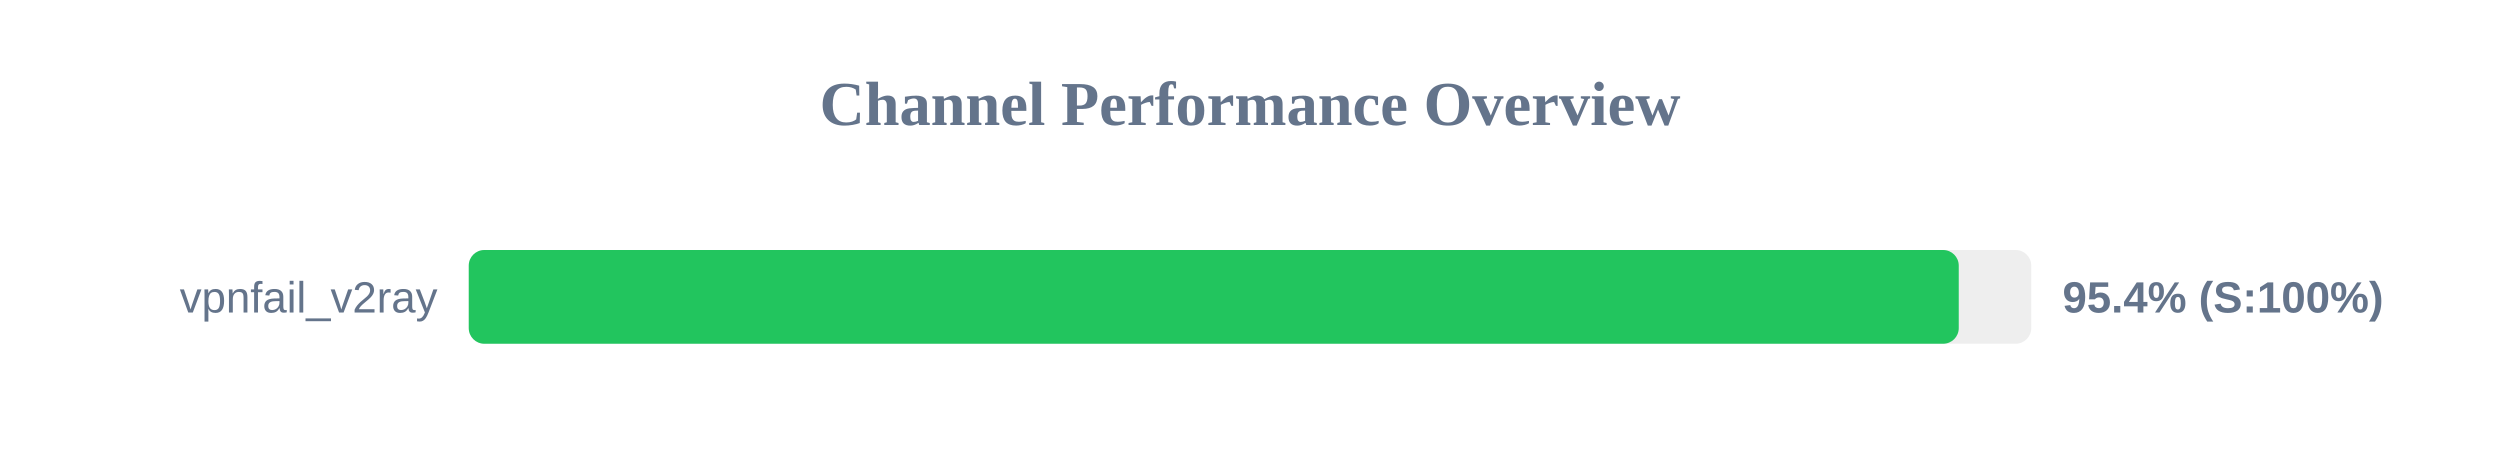
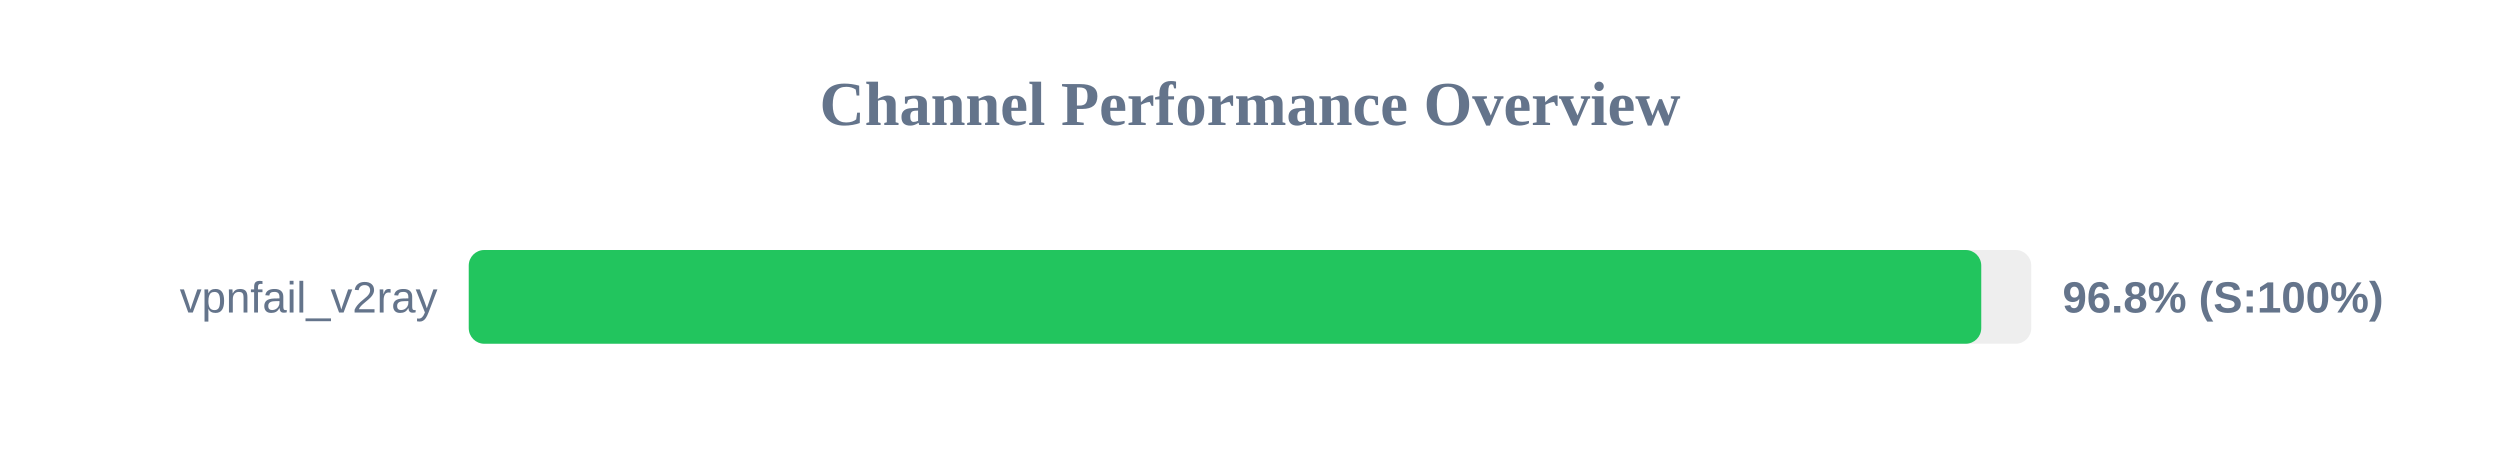
<svg xmlns="http://www.w3.org/2000/svg" width="800" height="150" version="1.1">
  <style>
        .row { font: 14px Arial; fill: #64748b; }
        .score { font: bold 14px Arial; fill: #64748b; }
    </style>
  <text x="400" y="40" text-anchor="middle" font-size="20px" font-weight="bold" fill="#64748b">Channel Performance Overview</text>
  <rect x="150" y="80" width="500" height="30" fill="#eee" rx="5" />
-   <rect x="150" y="80" width="476.8" height="30" fill="#22c55e" rx="5" />
+   <rect x="150" y="80" width="484.0" height="30" fill="#22c55e" rx="5" />
  <text x="140" y="100" text-anchor="end" class="row">vpnfail_v2ray</text>
-   <text x="660" y="100" text-anchor="start" class="score">95.4% (S:100%)</text>
+   <text x="660" y="100" text-anchor="start" class="score">96.8% (S:100%)</text>
</svg>
